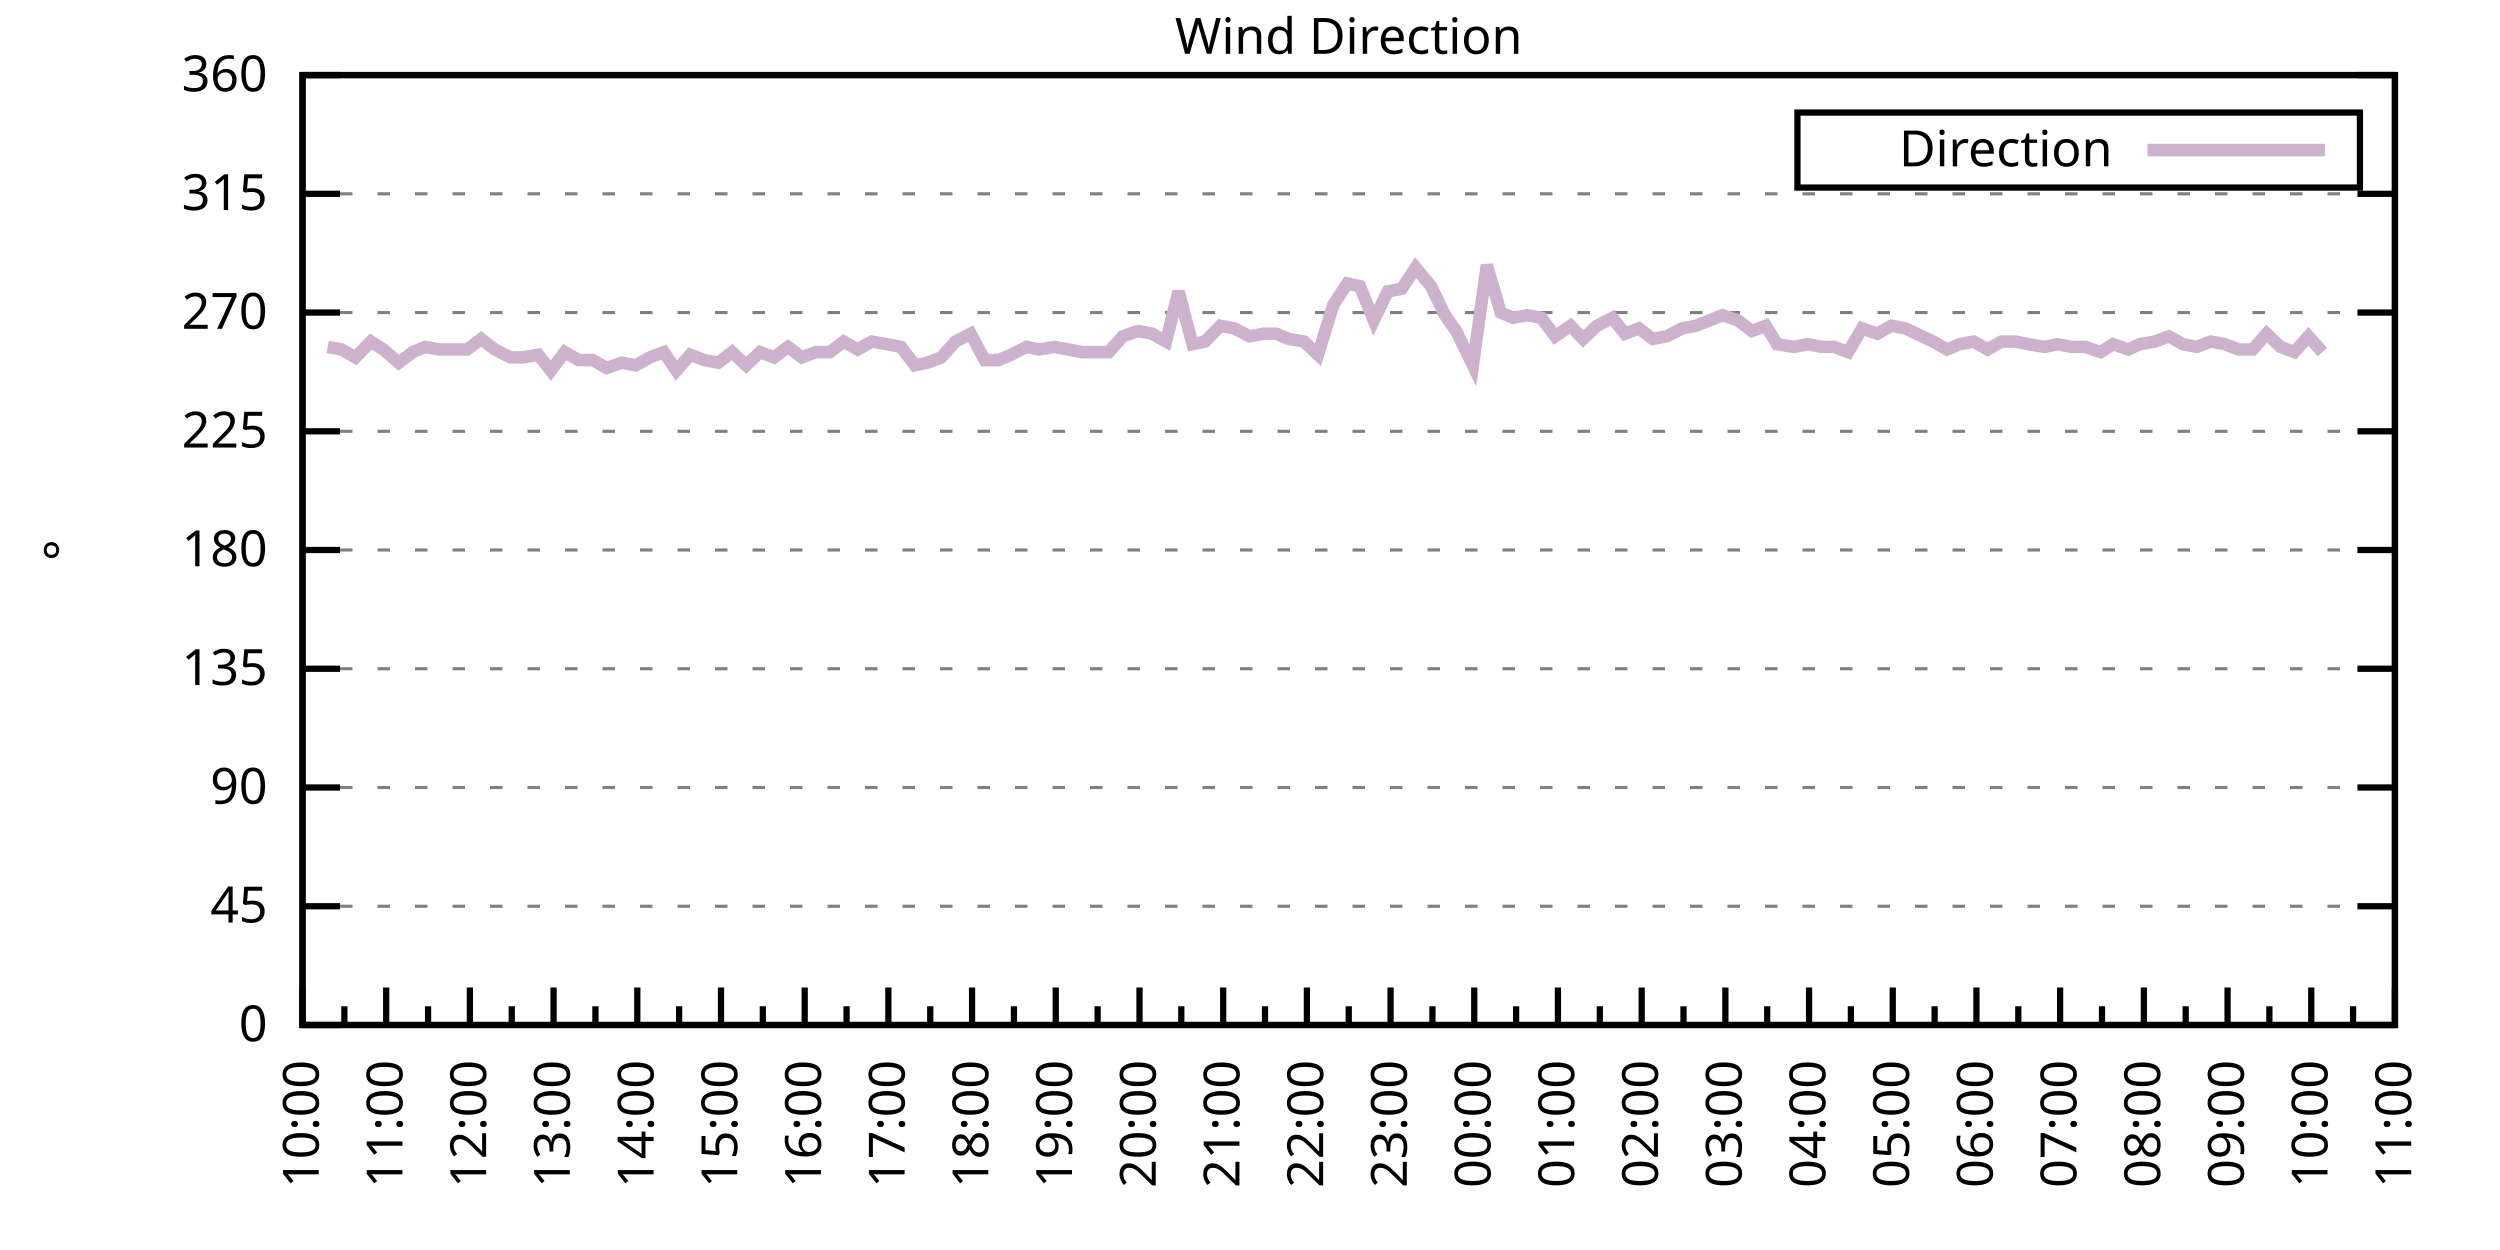
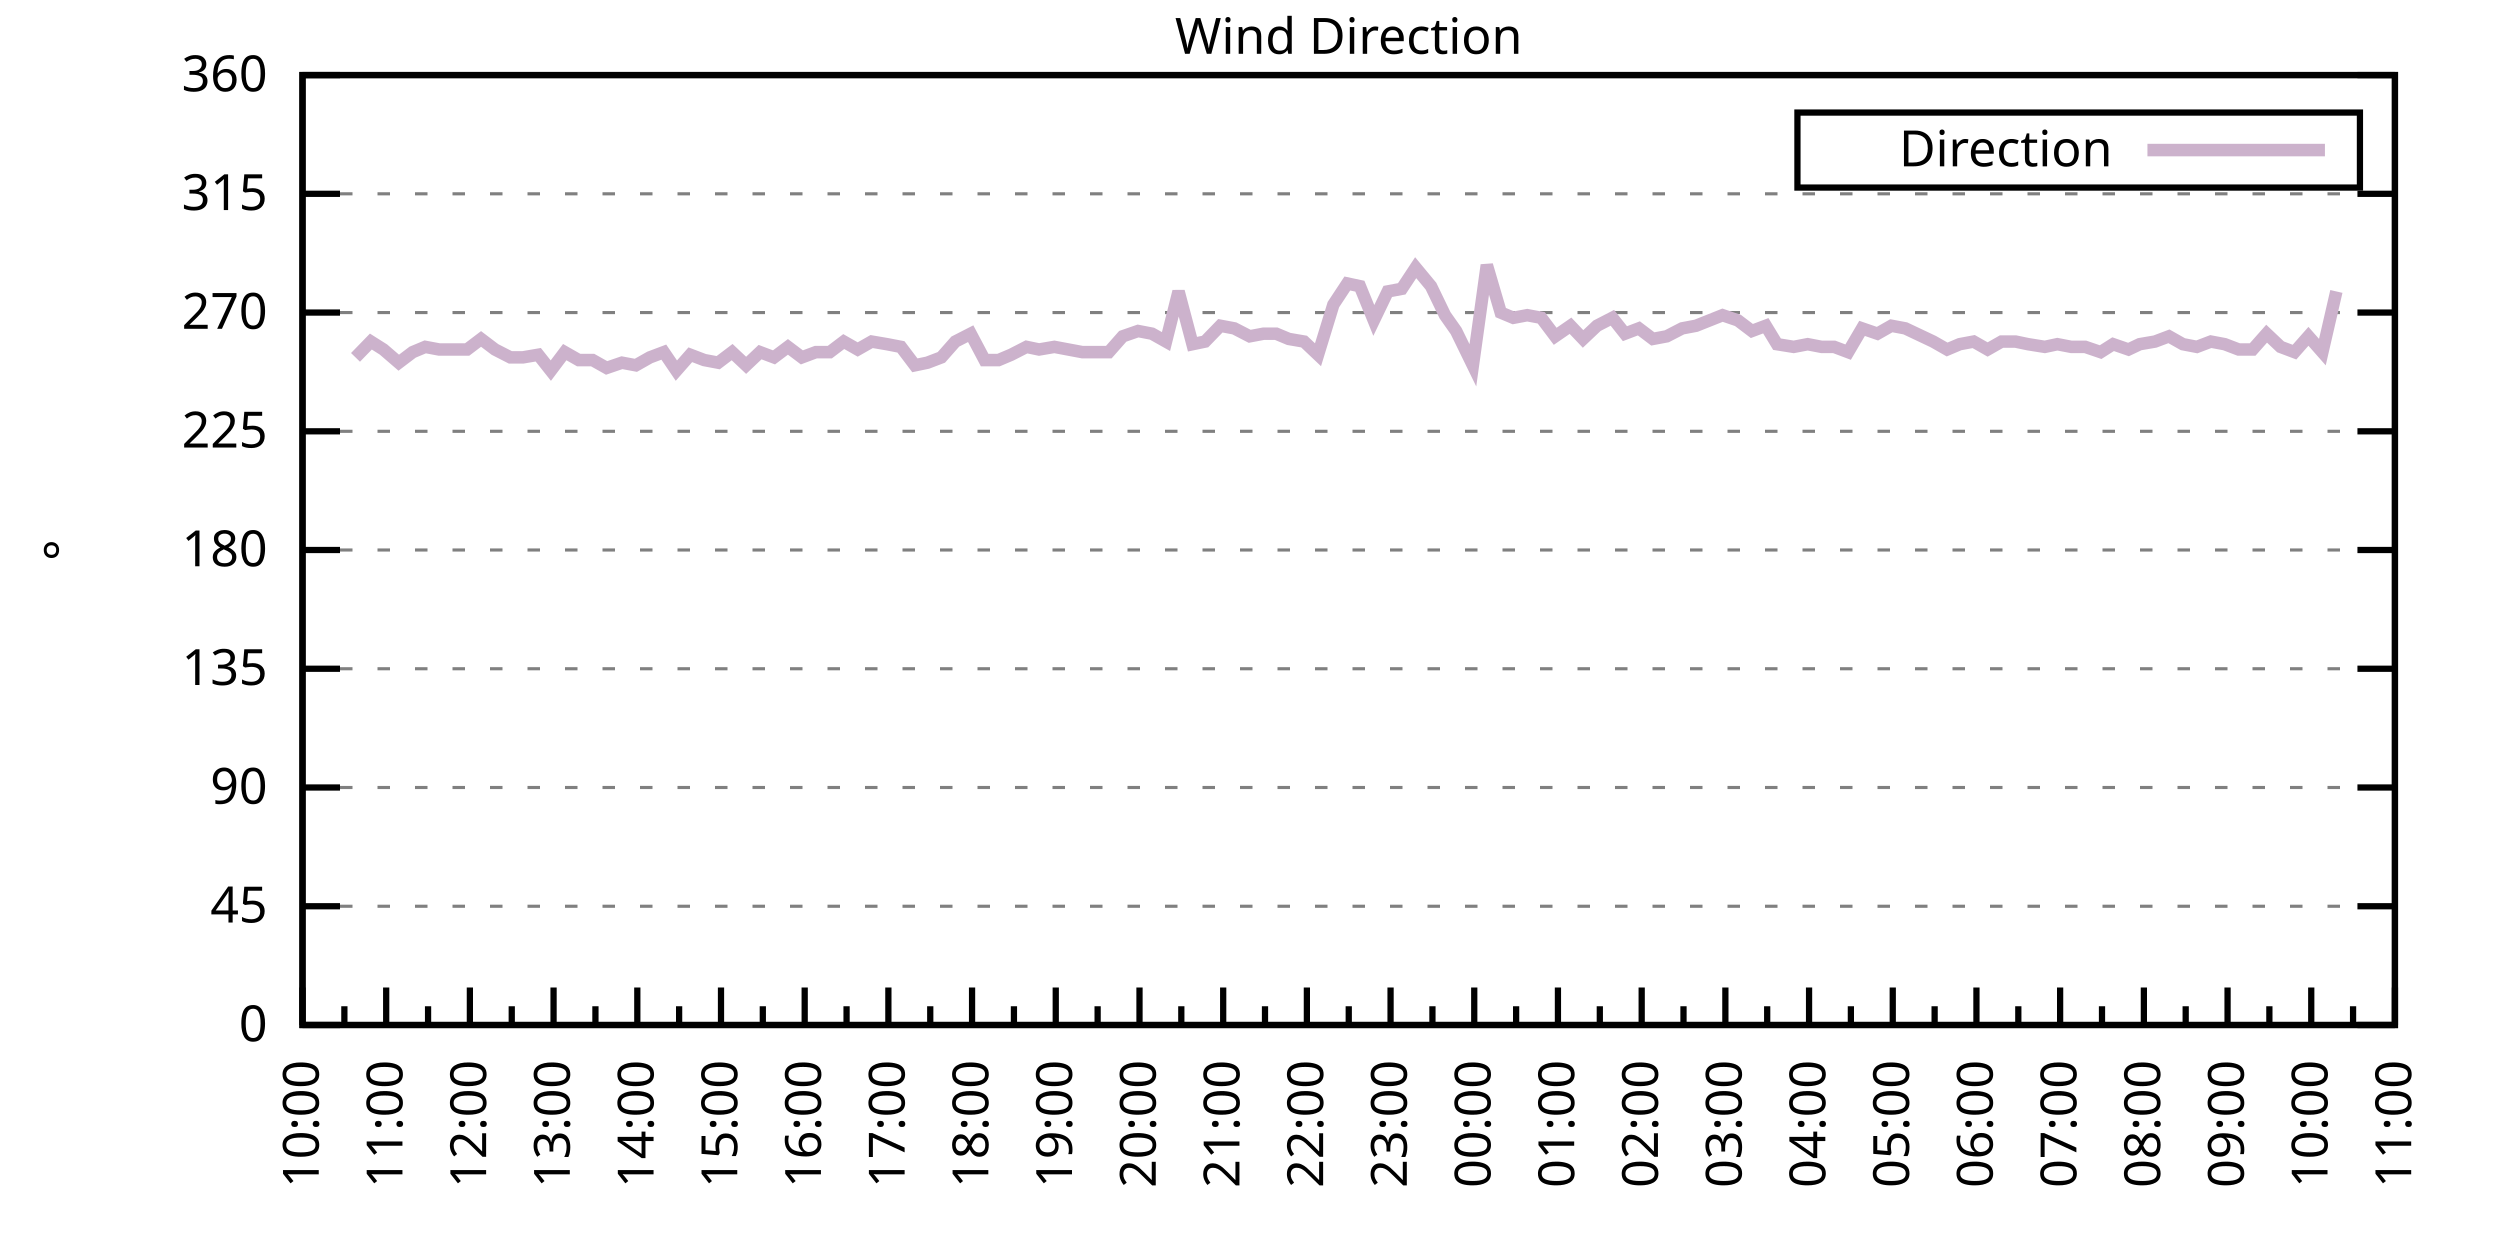
<svg xmlns="http://www.w3.org/2000/svg" xmlns:xlink="http://www.w3.org/1999/xlink" width="400" height="200" viewBox="0 0 400 200">
  <g id="gnuplot_canvas">
    <rect x="0" y="0" width="400" height="200" fill="none" />
    <defs>
      <circle id="gpDot" r="0.5" stroke-width="0.5" stroke="currentColor" />
      <path id="gpPt0" stroke-width="0.333" stroke="currentColor" d="M-1,0 h2 M0,-1 v2" />
      <path id="gpPt1" stroke-width="0.333" stroke="currentColor" d="M-1,-1 L1,1 M1,-1 L-1,1" />
      <path id="gpPt2" stroke-width="0.333" stroke="currentColor" d="M-1,0 L1,0 M0,-1 L0,1 M-1,-1 L1,1 M-1,1 L1,-1" />
      <rect id="gpPt3" stroke-width="0.333" stroke="currentColor" x="-1" y="-1" width="2" height="2" />
      <rect id="gpPt4" stroke-width="0.333" stroke="currentColor" fill="currentColor" x="-1" y="-1" width="2" height="2" />
      <circle id="gpPt5" stroke-width="0.333" stroke="currentColor" cx="0" cy="0" r="1" />
      <use xlink:href="#gpPt5" id="gpPt6" fill="currentColor" stroke="none" />
      <path id="gpPt7" stroke-width="0.333" stroke="currentColor" d="M0,-1.33 L-1.33,0.67 L1.33,0.67 z" />
      <use xlink:href="#gpPt7" id="gpPt8" fill="currentColor" stroke="none" />
      <use xlink:href="#gpPt7" id="gpPt9" stroke="currentColor" transform="rotate(180)" />
      <use xlink:href="#gpPt9" id="gpPt10" fill="currentColor" stroke="none" />
      <use xlink:href="#gpPt3" id="gpPt11" stroke="currentColor" transform="rotate(45)" />
      <use xlink:href="#gpPt11" id="gpPt12" fill="currentColor" stroke="none" />
      <path id="gpPt13" stroke-width="0.333" stroke="currentColor" d="M0,1.330 L1.265,0.411 L0.782,-1.067 L-0.782,-1.076 L-1.265,0.411 z" />
      <use xlink:href="#gpPt13" id="gpPt14" fill="currentColor" stroke="none" />
      <filter id="textbox" filterUnits="objectBoundingBox" x="0" y="0" height="1" width="1">
        <feFlood flood-color="white" flood-opacity="1" result="bgnd" />
        <feComposite in="SourceGraphic" in2="bgnd" operator="atop" />
      </filter>
      <filter id="greybox" filterUnits="objectBoundingBox" x="0" y="0" height="1" width="1">
        <feFlood flood-color="lightgrey" flood-opacity="1" result="grey" />
        <feComposite in="SourceGraphic" in2="grey" operator="atop" />
      </filter>
    </defs>
    <g fill="none" color="white" stroke="currentColor" stroke-width="1.00" stroke-linecap="butt" stroke-linejoin="miter">
</g>
    <g fill="none" color="black" stroke="currentColor" stroke-width="1.00" stroke-linecap="butt" stroke-linejoin="miter">
      <g stroke="none" shape-rendering="crispEdges">
        <polygon fill="rgb(255, 255, 255)" points="48.40,164.00 383.18,164.00 383.18,12.02 48.40,12.02 " />
      </g>
    </g>
    <g fill="none" color="black" stroke="currentColor" stroke-width="1.00" stroke-linecap="butt" stroke-linejoin="miter">
</g>
    <g fill="none" color="black" stroke="black" stroke-width="0.50" stroke-linecap="butt" stroke-linejoin="miter">
</g>
    <g fill="none" color="gray" stroke="currentColor" stroke-width="0.50" stroke-linecap="butt" stroke-linejoin="miter">
      <path stroke="gray" stroke-dasharray="2,4" class="gridline" d="M48.40,164.00 L383.19,164.00  " />
    </g>
    <g fill="none" color="gray" stroke="gray" stroke-width="1.00" stroke-linecap="butt" stroke-linejoin="miter">
</g>
    <g fill="none" color="black" stroke="currentColor" stroke-width="1.00" stroke-linecap="butt" stroke-linejoin="miter">
      <path stroke="black" d="M48.40,164.00 L54.40,164.00 M383.19,164.00 L377.19,164.00  " />
      <g transform="translate(42.80,166.60)" stroke="none" fill="black" font-family="Sans" font-size="8.00" text-anchor="end">
        <text>
          <tspan font-family="Sans"> 0</tspan>
        </text>
      </g>
    </g>
    <g fill="none" color="black" stroke="currentColor" stroke-width="1.00" stroke-linecap="butt" stroke-linejoin="miter">
</g>
    <g fill="none" color="black" stroke="black" stroke-width="0.50" stroke-linecap="butt" stroke-linejoin="miter">
</g>
    <g fill="none" color="gray" stroke="currentColor" stroke-width="0.50" stroke-linecap="butt" stroke-linejoin="miter">
      <path stroke="gray" stroke-dasharray="2,4" class="gridline" d="M48.40,145.00 L383.19,145.00  " />
    </g>
    <g fill="none" color="gray" stroke="gray" stroke-width="1.00" stroke-linecap="butt" stroke-linejoin="miter">
</g>
    <g fill="none" color="black" stroke="currentColor" stroke-width="1.00" stroke-linecap="butt" stroke-linejoin="miter">
      <path stroke="black" d="M48.40,145.00 L54.40,145.00 M383.19,145.00 L377.19,145.00  " />
      <g transform="translate(42.80,147.60)" stroke="none" fill="black" font-family="Sans" font-size="8.00" text-anchor="end">
        <text>
          <tspan font-family="Sans"> 45</tspan>
        </text>
      </g>
    </g>
    <g fill="none" color="black" stroke="currentColor" stroke-width="1.00" stroke-linecap="butt" stroke-linejoin="miter">
</g>
    <g fill="none" color="black" stroke="black" stroke-width="0.50" stroke-linecap="butt" stroke-linejoin="miter">
</g>
    <g fill="none" color="gray" stroke="currentColor" stroke-width="0.50" stroke-linecap="butt" stroke-linejoin="miter">
      <path stroke="gray" stroke-dasharray="2,4" class="gridline" d="M48.40,126.00 L383.19,126.00  " />
    </g>
    <g fill="none" color="gray" stroke="gray" stroke-width="1.00" stroke-linecap="butt" stroke-linejoin="miter">
</g>
    <g fill="none" color="black" stroke="currentColor" stroke-width="1.00" stroke-linecap="butt" stroke-linejoin="miter">
      <path stroke="black" d="M48.40,126.00 L54.40,126.00 M383.19,126.00 L377.19,126.00  " />
      <g transform="translate(42.80,128.60)" stroke="none" fill="black" font-family="Sans" font-size="8.00" text-anchor="end">
        <text>
          <tspan font-family="Sans"> 90</tspan>
        </text>
      </g>
    </g>
    <g fill="none" color="black" stroke="currentColor" stroke-width="1.00" stroke-linecap="butt" stroke-linejoin="miter">
</g>
    <g fill="none" color="black" stroke="black" stroke-width="0.50" stroke-linecap="butt" stroke-linejoin="miter">
</g>
    <g fill="none" color="gray" stroke="currentColor" stroke-width="0.50" stroke-linecap="butt" stroke-linejoin="miter">
      <path stroke="gray" stroke-dasharray="2,4" class="gridline" d="M48.40,107.00 L383.19,107.00  " />
    </g>
    <g fill="none" color="gray" stroke="gray" stroke-width="1.00" stroke-linecap="butt" stroke-linejoin="miter">
</g>
    <g fill="none" color="black" stroke="currentColor" stroke-width="1.00" stroke-linecap="butt" stroke-linejoin="miter">
      <path stroke="black" d="M48.40,107.00 L54.40,107.00 M383.19,107.00 L377.19,107.00  " />
      <g transform="translate(42.80,109.60)" stroke="none" fill="black" font-family="Sans" font-size="8.00" text-anchor="end">
        <text>
          <tspan font-family="Sans"> 135</tspan>
        </text>
      </g>
    </g>
    <g fill="none" color="black" stroke="currentColor" stroke-width="1.00" stroke-linecap="butt" stroke-linejoin="miter">
</g>
    <g fill="none" color="black" stroke="black" stroke-width="0.50" stroke-linecap="butt" stroke-linejoin="miter">
</g>
    <g fill="none" color="gray" stroke="currentColor" stroke-width="0.50" stroke-linecap="butt" stroke-linejoin="miter">
      <path stroke="gray" stroke-dasharray="2,4" class="gridline" d="M48.40,88.00 L383.19,88.00  " />
    </g>
    <g fill="none" color="gray" stroke="gray" stroke-width="1.00" stroke-linecap="butt" stroke-linejoin="miter">
</g>
    <g fill="none" color="black" stroke="currentColor" stroke-width="1.00" stroke-linecap="butt" stroke-linejoin="miter">
      <path stroke="black" d="M48.40,88.00 L54.40,88.00 M383.19,88.00 L377.19,88.00  " />
      <g transform="translate(42.80,90.60)" stroke="none" fill="black" font-family="Sans" font-size="8.00" text-anchor="end">
        <text>
          <tspan font-family="Sans"> 180</tspan>
        </text>
      </g>
    </g>
    <g fill="none" color="black" stroke="currentColor" stroke-width="1.00" stroke-linecap="butt" stroke-linejoin="miter">
</g>
    <g fill="none" color="black" stroke="black" stroke-width="0.50" stroke-linecap="butt" stroke-linejoin="miter">
</g>
    <g fill="none" color="gray" stroke="currentColor" stroke-width="0.50" stroke-linecap="butt" stroke-linejoin="miter">
      <path stroke="gray" stroke-dasharray="2,4" class="gridline" d="M48.40,69.01 L383.19,69.01  " />
    </g>
    <g fill="none" color="gray" stroke="gray" stroke-width="1.00" stroke-linecap="butt" stroke-linejoin="miter">
</g>
    <g fill="none" color="black" stroke="currentColor" stroke-width="1.00" stroke-linecap="butt" stroke-linejoin="miter">
      <path stroke="black" d="M48.40,69.01 L54.40,69.01 M383.19,69.01 L377.19,69.01  " />
      <g transform="translate(42.80,71.61)" stroke="none" fill="black" font-family="Sans" font-size="8.00" text-anchor="end">
        <text>
          <tspan font-family="Sans"> 225</tspan>
        </text>
      </g>
    </g>
    <g fill="none" color="black" stroke="currentColor" stroke-width="1.00" stroke-linecap="butt" stroke-linejoin="miter">
</g>
    <g fill="none" color="black" stroke="black" stroke-width="0.50" stroke-linecap="butt" stroke-linejoin="miter">
</g>
    <g fill="none" color="gray" stroke="currentColor" stroke-width="0.50" stroke-linecap="butt" stroke-linejoin="miter">
      <path stroke="gray" stroke-dasharray="2,4" class="gridline" d="M48.40,50.01 L383.19,50.01  " />
    </g>
    <g fill="none" color="gray" stroke="gray" stroke-width="1.00" stroke-linecap="butt" stroke-linejoin="miter">
</g>
    <g fill="none" color="black" stroke="currentColor" stroke-width="1.00" stroke-linecap="butt" stroke-linejoin="miter">
      <path stroke="black" d="M48.40,50.01 L54.40,50.01 M383.19,50.01 L377.19,50.01  " />
      <g transform="translate(42.80,52.61)" stroke="none" fill="black" font-family="Sans" font-size="8.00" text-anchor="end">
        <text>
          <tspan font-family="Sans"> 270</tspan>
        </text>
      </g>
    </g>
    <g fill="none" color="black" stroke="currentColor" stroke-width="1.00" stroke-linecap="butt" stroke-linejoin="miter">
</g>
    <g fill="none" color="black" stroke="black" stroke-width="0.50" stroke-linecap="butt" stroke-linejoin="miter">
</g>
    <g fill="none" color="gray" stroke="currentColor" stroke-width="0.50" stroke-linecap="butt" stroke-linejoin="miter">
      <path stroke="gray" stroke-dasharray="2,4" class="gridline" d="M48.40,31.01 L383.19,31.01  " />
    </g>
    <g fill="none" color="gray" stroke="gray" stroke-width="1.00" stroke-linecap="butt" stroke-linejoin="miter">
</g>
    <g fill="none" color="black" stroke="currentColor" stroke-width="1.00" stroke-linecap="butt" stroke-linejoin="miter">
      <path stroke="black" d="M48.40,31.01 L54.40,31.01 M383.19,31.01 L377.19,31.01  " />
      <g transform="translate(42.80,33.61)" stroke="none" fill="black" font-family="Sans" font-size="8.00" text-anchor="end">
        <text>
          <tspan font-family="Sans"> 315</tspan>
        </text>
      </g>
    </g>
    <g fill="none" color="black" stroke="currentColor" stroke-width="1.00" stroke-linecap="butt" stroke-linejoin="miter">
</g>
    <g fill="none" color="black" stroke="black" stroke-width="0.50" stroke-linecap="butt" stroke-linejoin="miter">
</g>
    <g fill="none" color="gray" stroke="currentColor" stroke-width="0.50" stroke-linecap="butt" stroke-linejoin="miter">
      <path stroke="gray" stroke-dasharray="2,4" class="gridline" d="M48.40,12.01 L383.19,12.01  " />
    </g>
    <g fill="none" color="gray" stroke="gray" stroke-width="1.00" stroke-linecap="butt" stroke-linejoin="miter">
</g>
    <g fill="none" color="black" stroke="currentColor" stroke-width="1.00" stroke-linecap="butt" stroke-linejoin="miter">
      <path stroke="black" d="M48.40,12.01 L54.40,12.01 M383.19,12.01 L377.19,12.01  " />
      <g transform="translate(42.80,14.61)" stroke="none" fill="black" font-family="Sans" font-size="8.00" text-anchor="end">
        <text>
          <tspan font-family="Sans"> 360</tspan>
        </text>
      </g>
    </g>
    <g fill="none" color="black" stroke="currentColor" stroke-width="1.00" stroke-linecap="butt" stroke-linejoin="miter">
      <path stroke="black" d="M48.40,164.00 L48.40,158.00  " />
      <g transform="translate(51.00,169.60) rotate(270)" stroke="none" fill="black" font-family="Sans" font-size="8.00" text-anchor="end">
        <text>
          <tspan font-family="Sans">10:00</tspan>
        </text>
      </g>
    </g>
    <g fill="none" color="black" stroke="currentColor" stroke-width="1.00" stroke-linecap="butt" stroke-linejoin="miter">
      <path stroke="black" d="M55.10,164.00 L55.10,161.00 M61.79,164.00 L61.79,158.00  " />
      <g transform="translate(64.39,169.60) rotate(270)" stroke="none" fill="black" font-family="Sans" font-size="8.00" text-anchor="end">
        <text>
          <tspan font-family="Sans">11:00</tspan>
        </text>
      </g>
    </g>
    <g fill="none" color="black" stroke="currentColor" stroke-width="1.00" stroke-linecap="butt" stroke-linejoin="miter">
      <path stroke="black" d="M68.49,164.00 L68.49,161.00 M75.18,164.00 L75.18,158.00  " />
      <g transform="translate(77.78,169.60) rotate(270)" stroke="none" fill="black" font-family="Sans" font-size="8.00" text-anchor="end">
        <text>
          <tspan font-family="Sans">12:00</tspan>
        </text>
      </g>
    </g>
    <g fill="none" color="black" stroke="currentColor" stroke-width="1.00" stroke-linecap="butt" stroke-linejoin="miter">
      <path stroke="black" d="M81.88,164.00 L81.88,161.00 M88.57,164.00 L88.57,158.00  " />
      <g transform="translate(91.17,169.60) rotate(270)" stroke="none" fill="black" font-family="Sans" font-size="8.00" text-anchor="end">
        <text>
          <tspan font-family="Sans">13:00</tspan>
        </text>
      </g>
    </g>
    <g fill="none" color="black" stroke="currentColor" stroke-width="1.00" stroke-linecap="butt" stroke-linejoin="miter">
      <path stroke="black" d="M95.27,164.00 L95.27,161.00 M101.97,164.00 L101.97,158.00  " />
      <g transform="translate(104.57,169.60) rotate(270)" stroke="none" fill="black" font-family="Sans" font-size="8.00" text-anchor="end">
        <text>
          <tspan font-family="Sans">14:00</tspan>
        </text>
      </g>
    </g>
    <g fill="none" color="black" stroke="currentColor" stroke-width="1.00" stroke-linecap="butt" stroke-linejoin="miter">
      <path stroke="black" d="M108.66,164.00 L108.66,161.00 M115.36,164.00 L115.36,158.00  " />
      <g transform="translate(117.96,169.60) rotate(270)" stroke="none" fill="black" font-family="Sans" font-size="8.00" text-anchor="end">
        <text>
          <tspan font-family="Sans">15:00</tspan>
        </text>
      </g>
    </g>
    <g fill="none" color="black" stroke="currentColor" stroke-width="1.00" stroke-linecap="butt" stroke-linejoin="miter">
      <path stroke="black" d="M122.05,164.00 L122.05,161.00 M128.75,164.00 L128.75,158.00  " />
      <g transform="translate(131.35,169.60) rotate(270)" stroke="none" fill="black" font-family="Sans" font-size="8.00" text-anchor="end">
        <text>
          <tspan font-family="Sans">16:00</tspan>
        </text>
      </g>
    </g>
    <g fill="none" color="black" stroke="currentColor" stroke-width="1.00" stroke-linecap="butt" stroke-linejoin="miter">
      <path stroke="black" d="M135.45,164.00 L135.45,161.00 M142.14,164.00 L142.14,158.00  " />
      <g transform="translate(144.74,169.60) rotate(270)" stroke="none" fill="black" font-family="Sans" font-size="8.00" text-anchor="end">
        <text>
          <tspan font-family="Sans">17:00</tspan>
        </text>
      </g>
    </g>
    <g fill="none" color="black" stroke="currentColor" stroke-width="1.00" stroke-linecap="butt" stroke-linejoin="miter">
      <path stroke="black" d="M148.84,164.00 L148.84,161.00 M155.53,164.00 L155.53,158.00  " />
      <g transform="translate(158.13,169.60) rotate(270)" stroke="none" fill="black" font-family="Sans" font-size="8.00" text-anchor="end">
        <text>
          <tspan font-family="Sans">18:00</tspan>
        </text>
      </g>
    </g>
    <g fill="none" color="black" stroke="currentColor" stroke-width="1.00" stroke-linecap="butt" stroke-linejoin="miter">
      <path stroke="black" d="M162.23,164.00 L162.23,161.00 M168.92,164.00 L168.92,158.00  " />
      <g transform="translate(171.52,169.60) rotate(270)" stroke="none" fill="black" font-family="Sans" font-size="8.00" text-anchor="end">
        <text>
          <tspan font-family="Sans">19:00</tspan>
        </text>
      </g>
    </g>
    <g fill="none" color="black" stroke="currentColor" stroke-width="1.00" stroke-linecap="butt" stroke-linejoin="miter">
      <path stroke="black" d="M175.62,164.00 L175.62,161.00 M182.32,164.00 L182.32,158.00  " />
      <g transform="translate(184.92,169.60) rotate(270)" stroke="none" fill="black" font-family="Sans" font-size="8.00" text-anchor="end">
        <text>
          <tspan font-family="Sans">20:00</tspan>
        </text>
      </g>
    </g>
    <g fill="none" color="black" stroke="currentColor" stroke-width="1.00" stroke-linecap="butt" stroke-linejoin="miter">
      <path stroke="black" d="M189.01,164.00 L189.01,161.00 M195.71,164.00 L195.71,158.00  " />
      <g transform="translate(198.31,169.60) rotate(270)" stroke="none" fill="black" font-family="Sans" font-size="8.00" text-anchor="end">
        <text>
          <tspan font-family="Sans">21:00</tspan>
        </text>
      </g>
    </g>
    <g fill="none" color="black" stroke="currentColor" stroke-width="1.00" stroke-linecap="butt" stroke-linejoin="miter">
      <path stroke="black" d="M202.40,164.00 L202.40,161.00 M209.10,164.00 L209.10,158.00  " />
      <g transform="translate(211.70,169.60) rotate(270)" stroke="none" fill="black" font-family="Sans" font-size="8.00" text-anchor="end">
        <text>
          <tspan font-family="Sans">22:00</tspan>
        </text>
      </g>
    </g>
    <g fill="none" color="black" stroke="currentColor" stroke-width="1.00" stroke-linecap="butt" stroke-linejoin="miter">
      <path stroke="black" d="M215.80,164.00 L215.80,161.00 M222.49,164.00 L222.49,158.00  " />
      <g transform="translate(225.09,169.60) rotate(270)" stroke="none" fill="black" font-family="Sans" font-size="8.00" text-anchor="end">
        <text>
          <tspan font-family="Sans">23:00</tspan>
        </text>
      </g>
    </g>
    <g fill="none" color="black" stroke="currentColor" stroke-width="1.00" stroke-linecap="butt" stroke-linejoin="miter">
      <path stroke="black" d="M229.19,164.00 L229.19,161.00 M235.88,164.00 L235.88,158.00  " />
      <g transform="translate(238.48,169.60) rotate(270)" stroke="none" fill="black" font-family="Sans" font-size="8.00" text-anchor="end">
        <text>
          <tspan font-family="Sans">00:00</tspan>
        </text>
      </g>
    </g>
    <g fill="none" color="black" stroke="currentColor" stroke-width="1.00" stroke-linecap="butt" stroke-linejoin="miter">
      <path stroke="black" d="M242.58,164.00 L242.58,161.00 M249.27,164.00 L249.27,158.00  " />
      <g transform="translate(251.87,169.60) rotate(270)" stroke="none" fill="black" font-family="Sans" font-size="8.00" text-anchor="end">
        <text>
          <tspan font-family="Sans">01:00</tspan>
        </text>
      </g>
    </g>
    <g fill="none" color="black" stroke="currentColor" stroke-width="1.00" stroke-linecap="butt" stroke-linejoin="miter">
      <path stroke="black" d="M255.97,164.00 L255.97,161.00 M262.67,164.00 L262.67,158.00  " />
      <g transform="translate(265.27,169.60) rotate(270)" stroke="none" fill="black" font-family="Sans" font-size="8.00" text-anchor="end">
        <text>
          <tspan font-family="Sans">02:00</tspan>
        </text>
      </g>
    </g>
    <g fill="none" color="black" stroke="currentColor" stroke-width="1.00" stroke-linecap="butt" stroke-linejoin="miter">
      <path stroke="black" d="M269.36,164.00 L269.36,161.00 M276.06,164.00 L276.06,158.00  " />
      <g transform="translate(278.66,169.60) rotate(270)" stroke="none" fill="black" font-family="Sans" font-size="8.00" text-anchor="end">
        <text>
          <tspan font-family="Sans">03:00</tspan>
        </text>
      </g>
    </g>
    <g fill="none" color="black" stroke="currentColor" stroke-width="1.00" stroke-linecap="butt" stroke-linejoin="miter">
      <path stroke="black" d="M282.75,164.00 L282.75,161.00 M289.45,164.00 L289.45,158.00  " />
      <g transform="translate(292.05,169.60) rotate(270)" stroke="none" fill="black" font-family="Sans" font-size="8.00" text-anchor="end">
        <text>
          <tspan font-family="Sans">04:00</tspan>
        </text>
      </g>
    </g>
    <g fill="none" color="black" stroke="currentColor" stroke-width="1.00" stroke-linecap="butt" stroke-linejoin="miter">
      <path stroke="black" d="M296.14,164.00 L296.14,161.00 M302.84,164.00 L302.84,158.00  " />
      <g transform="translate(305.44,169.60) rotate(270)" stroke="none" fill="black" font-family="Sans" font-size="8.00" text-anchor="end">
        <text>
          <tspan font-family="Sans">05:00</tspan>
        </text>
      </g>
    </g>
    <g fill="none" color="black" stroke="currentColor" stroke-width="1.00" stroke-linecap="butt" stroke-linejoin="miter">
      <path stroke="black" d="M309.54,164.00 L309.54,161.00 M316.23,164.00 L316.23,158.00  " />
      <g transform="translate(318.83,169.60) rotate(270)" stroke="none" fill="black" font-family="Sans" font-size="8.00" text-anchor="end">
        <text>
          <tspan font-family="Sans">06:00</tspan>
        </text>
      </g>
    </g>
    <g fill="none" color="black" stroke="currentColor" stroke-width="1.00" stroke-linecap="butt" stroke-linejoin="miter">
      <path stroke="black" d="M322.93,164.00 L322.93,161.00 M329.62,164.00 L329.62,158.00  " />
      <g transform="translate(332.22,169.60) rotate(270)" stroke="none" fill="black" font-family="Sans" font-size="8.00" text-anchor="end">
        <text>
          <tspan font-family="Sans">07:00</tspan>
        </text>
      </g>
    </g>
    <g fill="none" color="black" stroke="currentColor" stroke-width="1.00" stroke-linecap="butt" stroke-linejoin="miter">
      <path stroke="black" d="M336.32,164.00 L336.32,161.00 M343.02,164.00 L343.02,158.00  " />
      <g transform="translate(345.62,169.60) rotate(270)" stroke="none" fill="black" font-family="Sans" font-size="8.00" text-anchor="end">
        <text>
          <tspan font-family="Sans">08:00</tspan>
        </text>
      </g>
    </g>
    <g fill="none" color="black" stroke="currentColor" stroke-width="1.00" stroke-linecap="butt" stroke-linejoin="miter">
      <path stroke="black" d="M349.71,164.00 L349.71,161.00 M356.41,164.00 L356.41,158.00  " />
      <g transform="translate(359.01,169.60) rotate(270)" stroke="none" fill="black" font-family="Sans" font-size="8.00" text-anchor="end">
        <text>
          <tspan font-family="Sans">09:00</tspan>
        </text>
      </g>
    </g>
    <g fill="none" color="black" stroke="currentColor" stroke-width="1.00" stroke-linecap="butt" stroke-linejoin="miter">
      <path stroke="black" d="M363.10,164.00 L363.10,161.00 M369.80,164.00 L369.80,158.00  " />
      <g transform="translate(372.40,169.60) rotate(270)" stroke="none" fill="black" font-family="Sans" font-size="8.00" text-anchor="end">
        <text>
          <tspan font-family="Sans">10:00</tspan>
        </text>
      </g>
    </g>
    <g fill="none" color="black" stroke="currentColor" stroke-width="1.00" stroke-linecap="butt" stroke-linejoin="miter">
      <path stroke="black" d="M376.49,164.00 L376.49,161.00 M383.19,164.00 L383.19,158.00  " />
      <g transform="translate(385.79,169.60) rotate(270)" stroke="none" fill="black" font-family="Sans" font-size="8.00" text-anchor="end">
        <text>
          <tspan font-family="Sans">11:00</tspan>
        </text>
      </g>
    </g>
    <g fill="none" color="black" stroke="currentColor" stroke-width="1.00" stroke-linecap="butt" stroke-linejoin="miter">
</g>
    <g fill="none" color="black" stroke="currentColor" stroke-width="1.00" stroke-linecap="butt" stroke-linejoin="miter">
      <path stroke="black" d="M48.40,12.01 L48.40,164.00 L383.19,164.00 L383.19,12.01 L48.40,12.01 Z  " />
    </g>
    <g fill="none" color="black" stroke="currentColor" stroke-width="1.00" stroke-linecap="butt" stroke-linejoin="miter">
      <g transform="translate(12.80,88.01) rotate(270)" stroke="none" fill="black" font-family="Sans" font-size="8.00" text-anchor="middle">
        <text>
          <tspan font-family="Sans">°</tspan>
        </text>
      </g>
    </g>
    <g fill="none" color="black" stroke="currentColor" stroke-width="1.00" stroke-linecap="butt" stroke-linejoin="miter">
</g>
    <g fill="none" color="black" stroke="currentColor" stroke-width="1.00" stroke-linecap="butt" stroke-linejoin="miter">
      <path stroke="black" d="M287.59,30.01 L287.59,18.01 L377.59,18.01 L377.59,30.01 L287.59,30.01 Z  " />
    </g>
    <g id="Wind_direction_plot_1">
      <g fill="none" color="white" stroke="black" stroke-width="2.00" stroke-linecap="butt" stroke-linejoin="miter">
</g>
      <g fill="none" color="black" stroke="currentColor" stroke-width="2.00" stroke-linecap="butt" stroke-linejoin="miter">
        <g transform="translate(337.99,26.61)" stroke="none" fill="black" font-family="Sans" font-size="8.00" text-anchor="end">
          <text>
            <tspan font-family="Sans">Direction</tspan>
          </text>
        </g>
      </g>
      <g fill="none" color="black" stroke="currentColor" stroke-width="2.00" stroke-linecap="butt" stroke-linejoin="miter">
-         <path stroke="rgb(204, 178, 204)" d="M343.59,24.01 L371.99,24.01 M52.42,55.50 L54.65,55.92 L56.88,57.18 L59.34,54.65 L61.35,55.92 L63.80,58.03   L66.03,56.34 L68.04,55.50 L70.27,55.92 L72.50,55.92 L74.74,55.92 L76.97,54.23 L79.20,55.92 L81.66,57.18   L83.66,57.18 L86.12,56.76 L88.13,59.30 L90.36,56.34 L92.59,57.61 L94.82,57.61 L97.06,58.87 L99.51,58.03   L101.74,58.45 L103.98,57.18 L106.21,56.34 L108.22,59.30 L110.45,56.76 L112.68,57.61 L114.91,58.03 L117.14,56.34   L119.38,58.45 L121.61,56.34 L123.84,57.18 L126.07,55.50 L128.30,57.18 L130.54,56.34 L132.77,56.34 L135.00,54.65   L137.23,55.92 L139.46,54.65 L141.92,55.07 L144.15,55.50 L146.38,58.45 L148.39,58.03 L150.62,57.18 L152.85,54.65   L155.31,53.39 L157.54,57.61 L159.77,57.61 L161.78,56.76 L164.24,55.50 L166.25,55.92 L168.70,55.50 L170.93,55.92   L173.17,56.34 L175.17,56.34 L177.41,56.34 L179.64,53.81 L182.09,52.96 L184.32,53.39 L186.56,54.65 L188.57,46.63   L190.80,55.07 L192.81,54.65 L195.26,52.12 L197.49,52.54 L199.95,53.81 L202.18,53.39 L204.19,53.39 L206.20,54.23   L208.65,54.65 L210.88,56.76 L213.34,48.74 L215.57,45.36 L217.58,45.79 L219.81,51.27 L222.04,46.63 L224.28,46.21   L226.51,42.83 L228.96,45.79 L231.20,50.43 L232.98,52.96 L235.66,58.45 L237.89,42.41 L240.12,50.01 L242.13,50.85   L244.36,50.43 L246.60,50.85 L248.83,53.81 L251.28,52.12 L253.29,54.23 L255.52,52.12 L257.98,50.85 L259.99,53.39   L262.22,52.54 L264.45,54.23 L266.68,53.81 L269.14,52.54 L271.37,52.12 L275.61,50.43 L278.07,51.27 L280.30,52.96   L282.53,52.12 L284.32,55.07 L286.99,55.50 L289.23,55.07 L291.46,55.50 L293.47,55.50 L295.70,56.34 L297.93,52.54   L300.39,53.39 L302.62,52.12 L304.85,52.54 L309.31,54.65 L311.54,55.92 L313.55,55.07 L315.79,54.65 L318.02,55.92   L320.25,54.65 L322.48,54.65 L324.49,55.07 L327.17,55.50 L329.18,55.07 L331.41,55.50 L333.64,55.50 L336.10,56.34   L338.10,55.07 L340.56,55.92 L342.35,55.07 L344.80,54.65 L347.03,53.81 L349.26,55.07 L351.50,55.50 L353.73,54.65   L355.96,55.07 L358.19,55.92 L360.42,55.92 L362.66,53.39 L364.89,55.50 L367.12,56.34 L369.35,53.81 L371.58,56.34    " />
+         <path stroke="rgb(204, 178, 204)" d="M343.59,24.01 L371.99,24.01 M56.88,57.18 L59.34,54.65 L61.35,55.92 L63.80,58.03 L66.03,56.34 L68.04,55.50   L70.27,55.92 L72.50,55.92 L74.74,55.92 L76.97,54.23 L79.20,55.92 L81.66,57.18 L83.66,57.18 L86.12,56.76   L88.13,59.30 L90.36,56.34 L92.59,57.61 L94.82,57.61 L97.06,58.87 L99.51,58.03 L101.74,58.45 L103.98,57.18   L106.21,56.34 L108.22,59.30 L110.45,56.76 L112.68,57.61 L114.91,58.03 L117.14,56.34 L119.38,58.45 L121.61,56.34   L123.84,57.18 L126.07,55.50 L128.30,57.18 L130.54,56.34 L132.77,56.34 L135.00,54.65 L137.23,55.92 L139.46,54.65   L141.92,55.07 L144.15,55.50 L146.38,58.45 L148.39,58.03 L150.62,57.18 L152.85,54.65 L155.31,53.39 L157.54,57.61   L159.77,57.61 L161.78,56.76 L164.24,55.50 L166.25,55.92 L168.70,55.50 L170.93,55.92 L173.17,56.34 L175.17,56.34   L177.41,56.34 L179.64,53.81 L182.09,52.96 L184.32,53.39 L186.56,54.65 L188.57,46.63 L190.80,55.07 L192.81,54.65   L195.26,52.12 L197.49,52.54 L199.95,53.81 L202.18,53.39 L204.19,53.39 L206.20,54.23 L208.65,54.65 L210.88,56.76   L213.34,48.74 L215.57,45.36 L217.58,45.79 L219.81,51.27 L222.04,46.63 L224.28,46.21 L226.51,42.83 L228.96,45.79   L231.20,50.43 L232.98,52.96 L235.66,58.45 L237.89,42.41 L240.12,50.01 L242.13,50.85 L244.36,50.43 L246.60,50.85   L248.83,53.81 L251.28,52.12 L253.29,54.23 L255.52,52.12 L257.98,50.85 L259.99,53.39 L262.22,52.54 L264.45,54.23   L266.68,53.81 L269.14,52.54 L271.37,52.12 L275.61,50.43 L278.07,51.27 L280.30,52.96 L282.53,52.12 L284.32,55.07   L286.99,55.50 L289.23,55.07 L291.46,55.50 L293.47,55.50 L295.70,56.34 L297.93,52.54 L300.39,53.39 L302.62,52.12   L304.85,52.54 L309.31,54.65 L311.54,55.92 L313.55,55.07 L315.79,54.65 L318.02,55.92 L320.25,54.65 L322.48,54.65   L324.49,55.07 L327.17,55.50 L329.18,55.07 L331.41,55.50 L333.64,55.50 L336.10,56.34 L338.10,55.07 L340.56,55.92   L342.35,55.07 L344.80,54.65 L347.03,53.81 L349.26,55.07 L351.50,55.50 L353.73,54.65 L355.96,55.07 L358.19,55.92   L360.42,55.92 L362.66,53.39 L364.89,55.50 L367.12,56.34 L369.35,53.81 L371.58,56.34 L373.82,46.63  " />
      </g>
    </g>
    <g fill="none" color="black" stroke="currentColor" stroke-width="2.00" stroke-linecap="butt" stroke-linejoin="miter">
</g>
    <g fill="none" color="black" stroke="black" stroke-width="1.00" stroke-linecap="butt" stroke-linejoin="miter">
</g>
    <g fill="none" color="black" stroke="currentColor" stroke-width="1.00" stroke-linecap="butt" stroke-linejoin="miter">
      <path stroke="black" d="M48.40,12.01 L48.40,164.00 L383.19,164.00 L383.19,12.01 L48.40,12.01 Z  " />
    </g>
    <g fill="none" color="black" stroke="currentColor" stroke-width="1.00" stroke-linecap="butt" stroke-linejoin="miter">
      <g transform="translate(215.79,8.61)" stroke="none" fill="black" font-family="Sans" font-size="8.00" text-anchor="middle">
        <text>
          <tspan font-family="Sans">Wind Direction</tspan>
        </text>
      </g>
    </g>
    <g fill="none" color="black" stroke="currentColor" stroke-width="1.00" stroke-linecap="butt" stroke-linejoin="miter">
</g>
  </g>
</svg>
